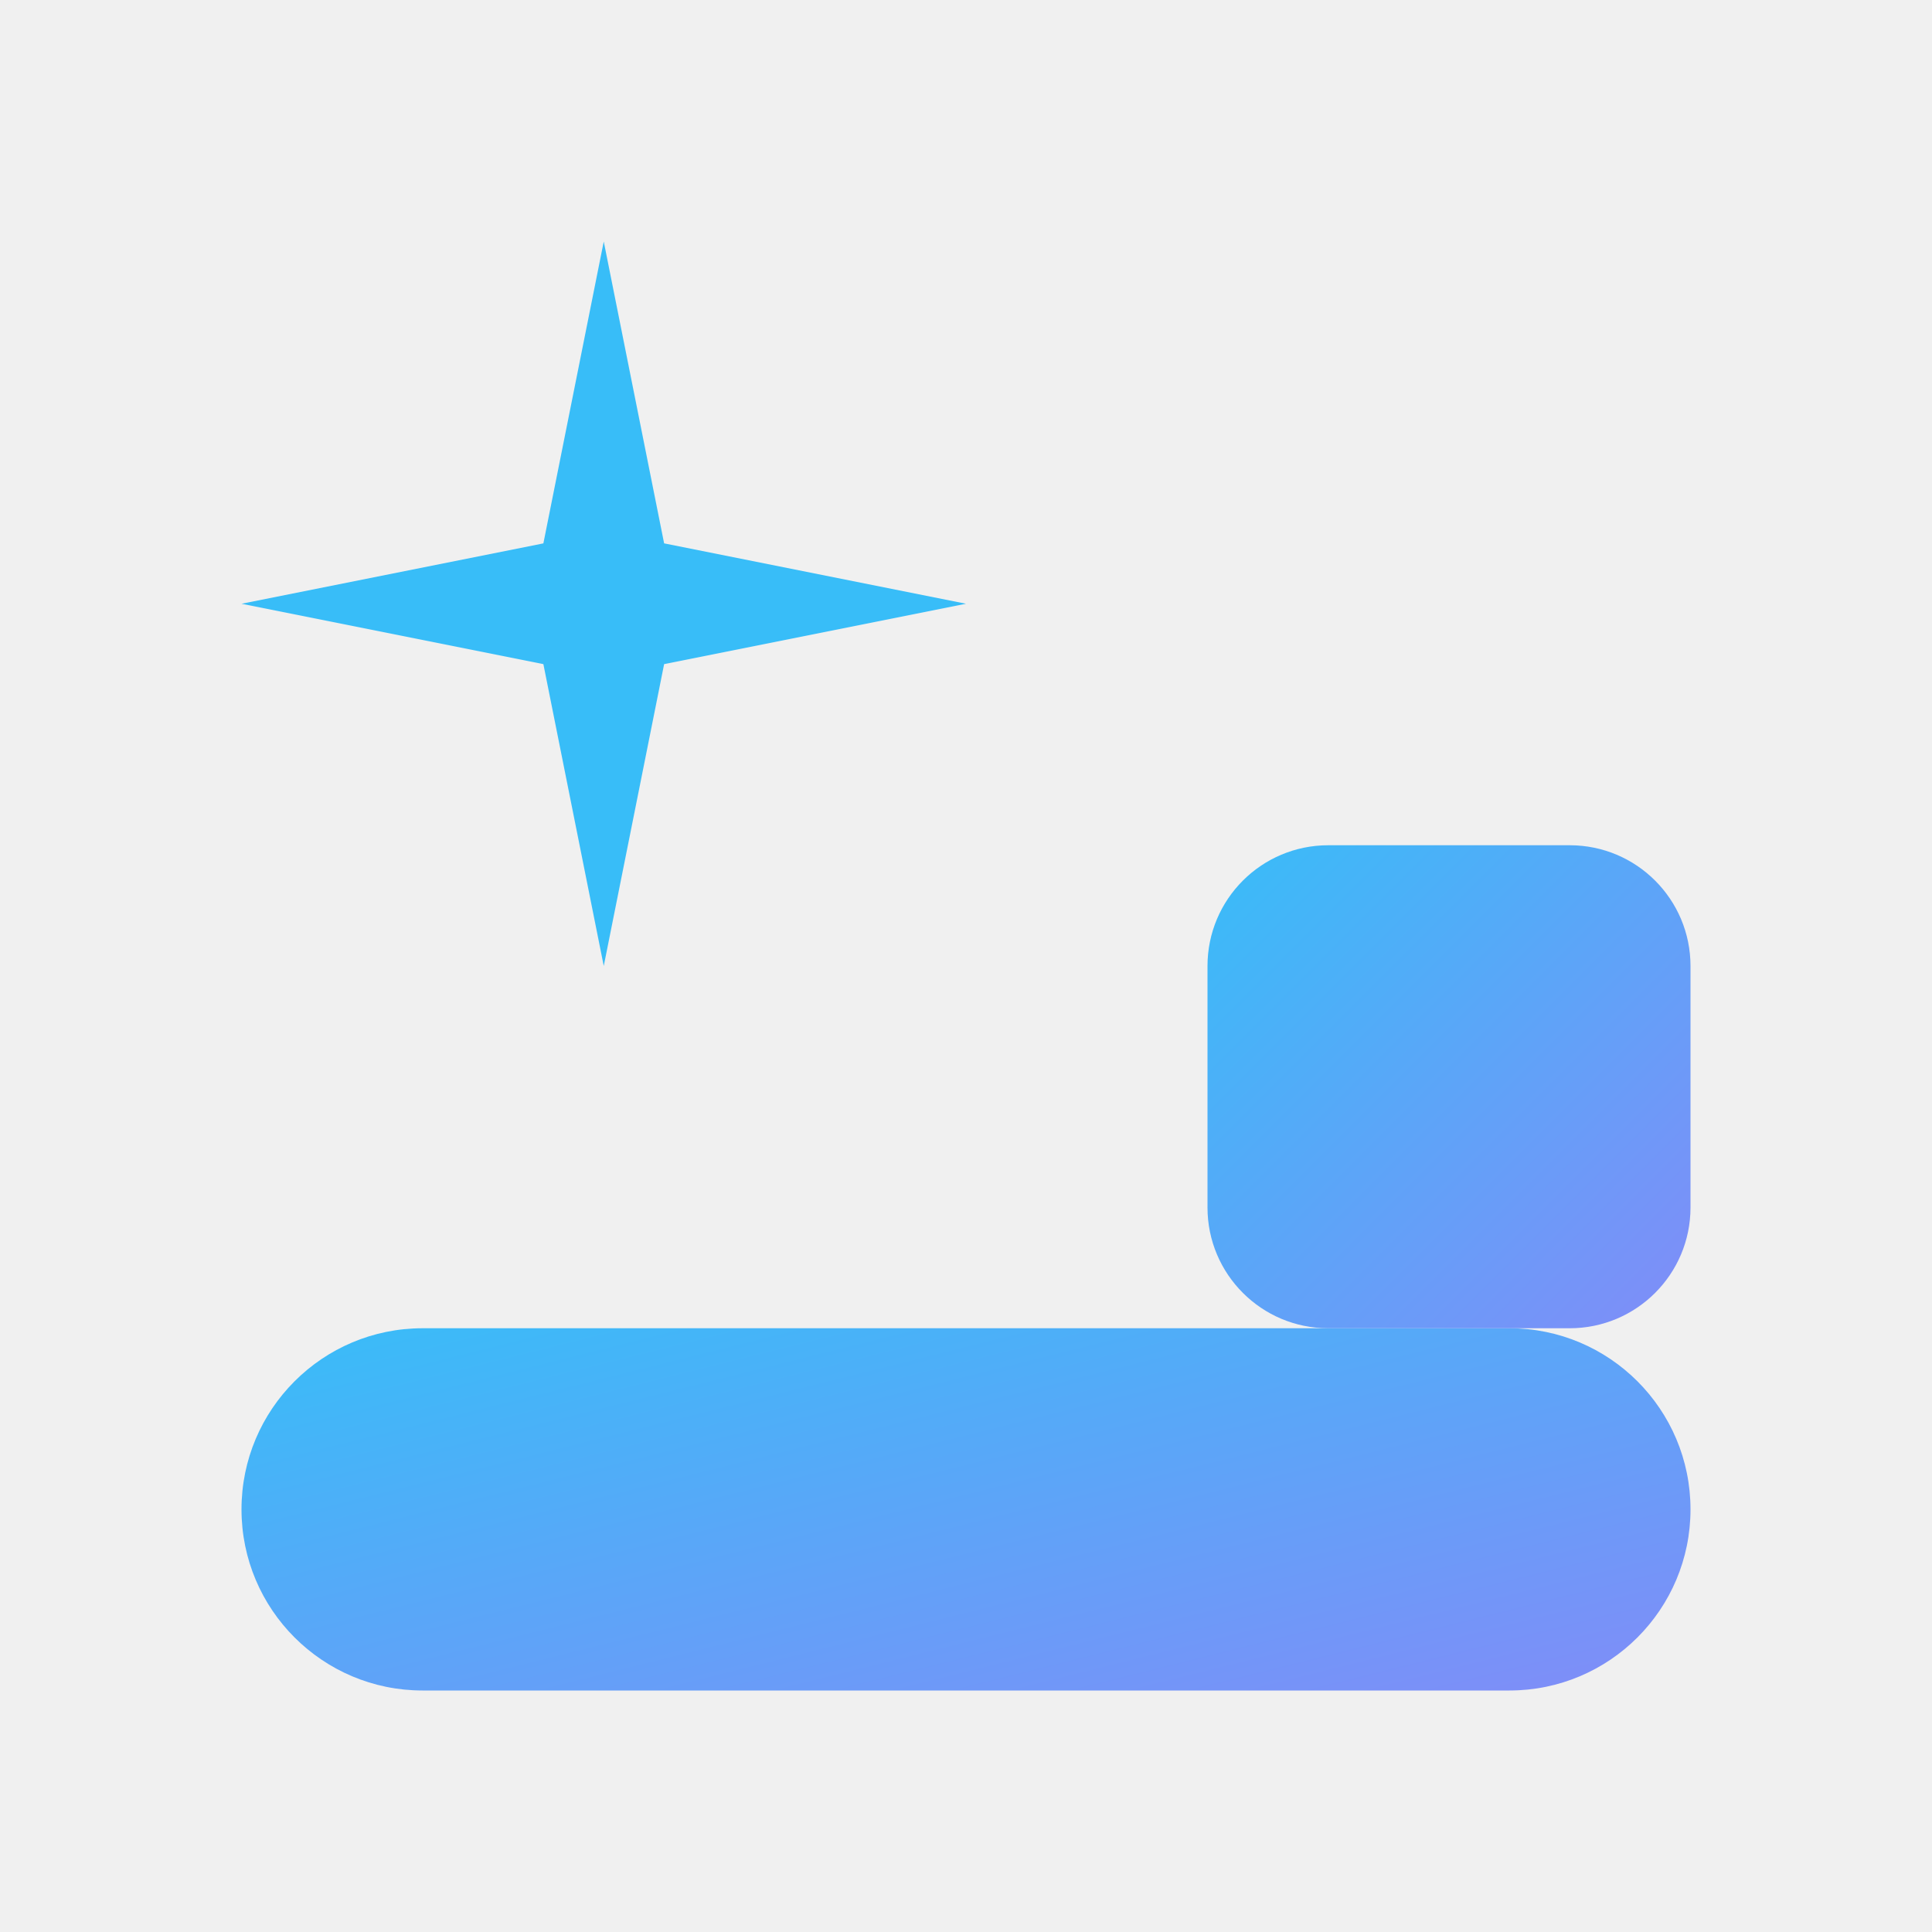
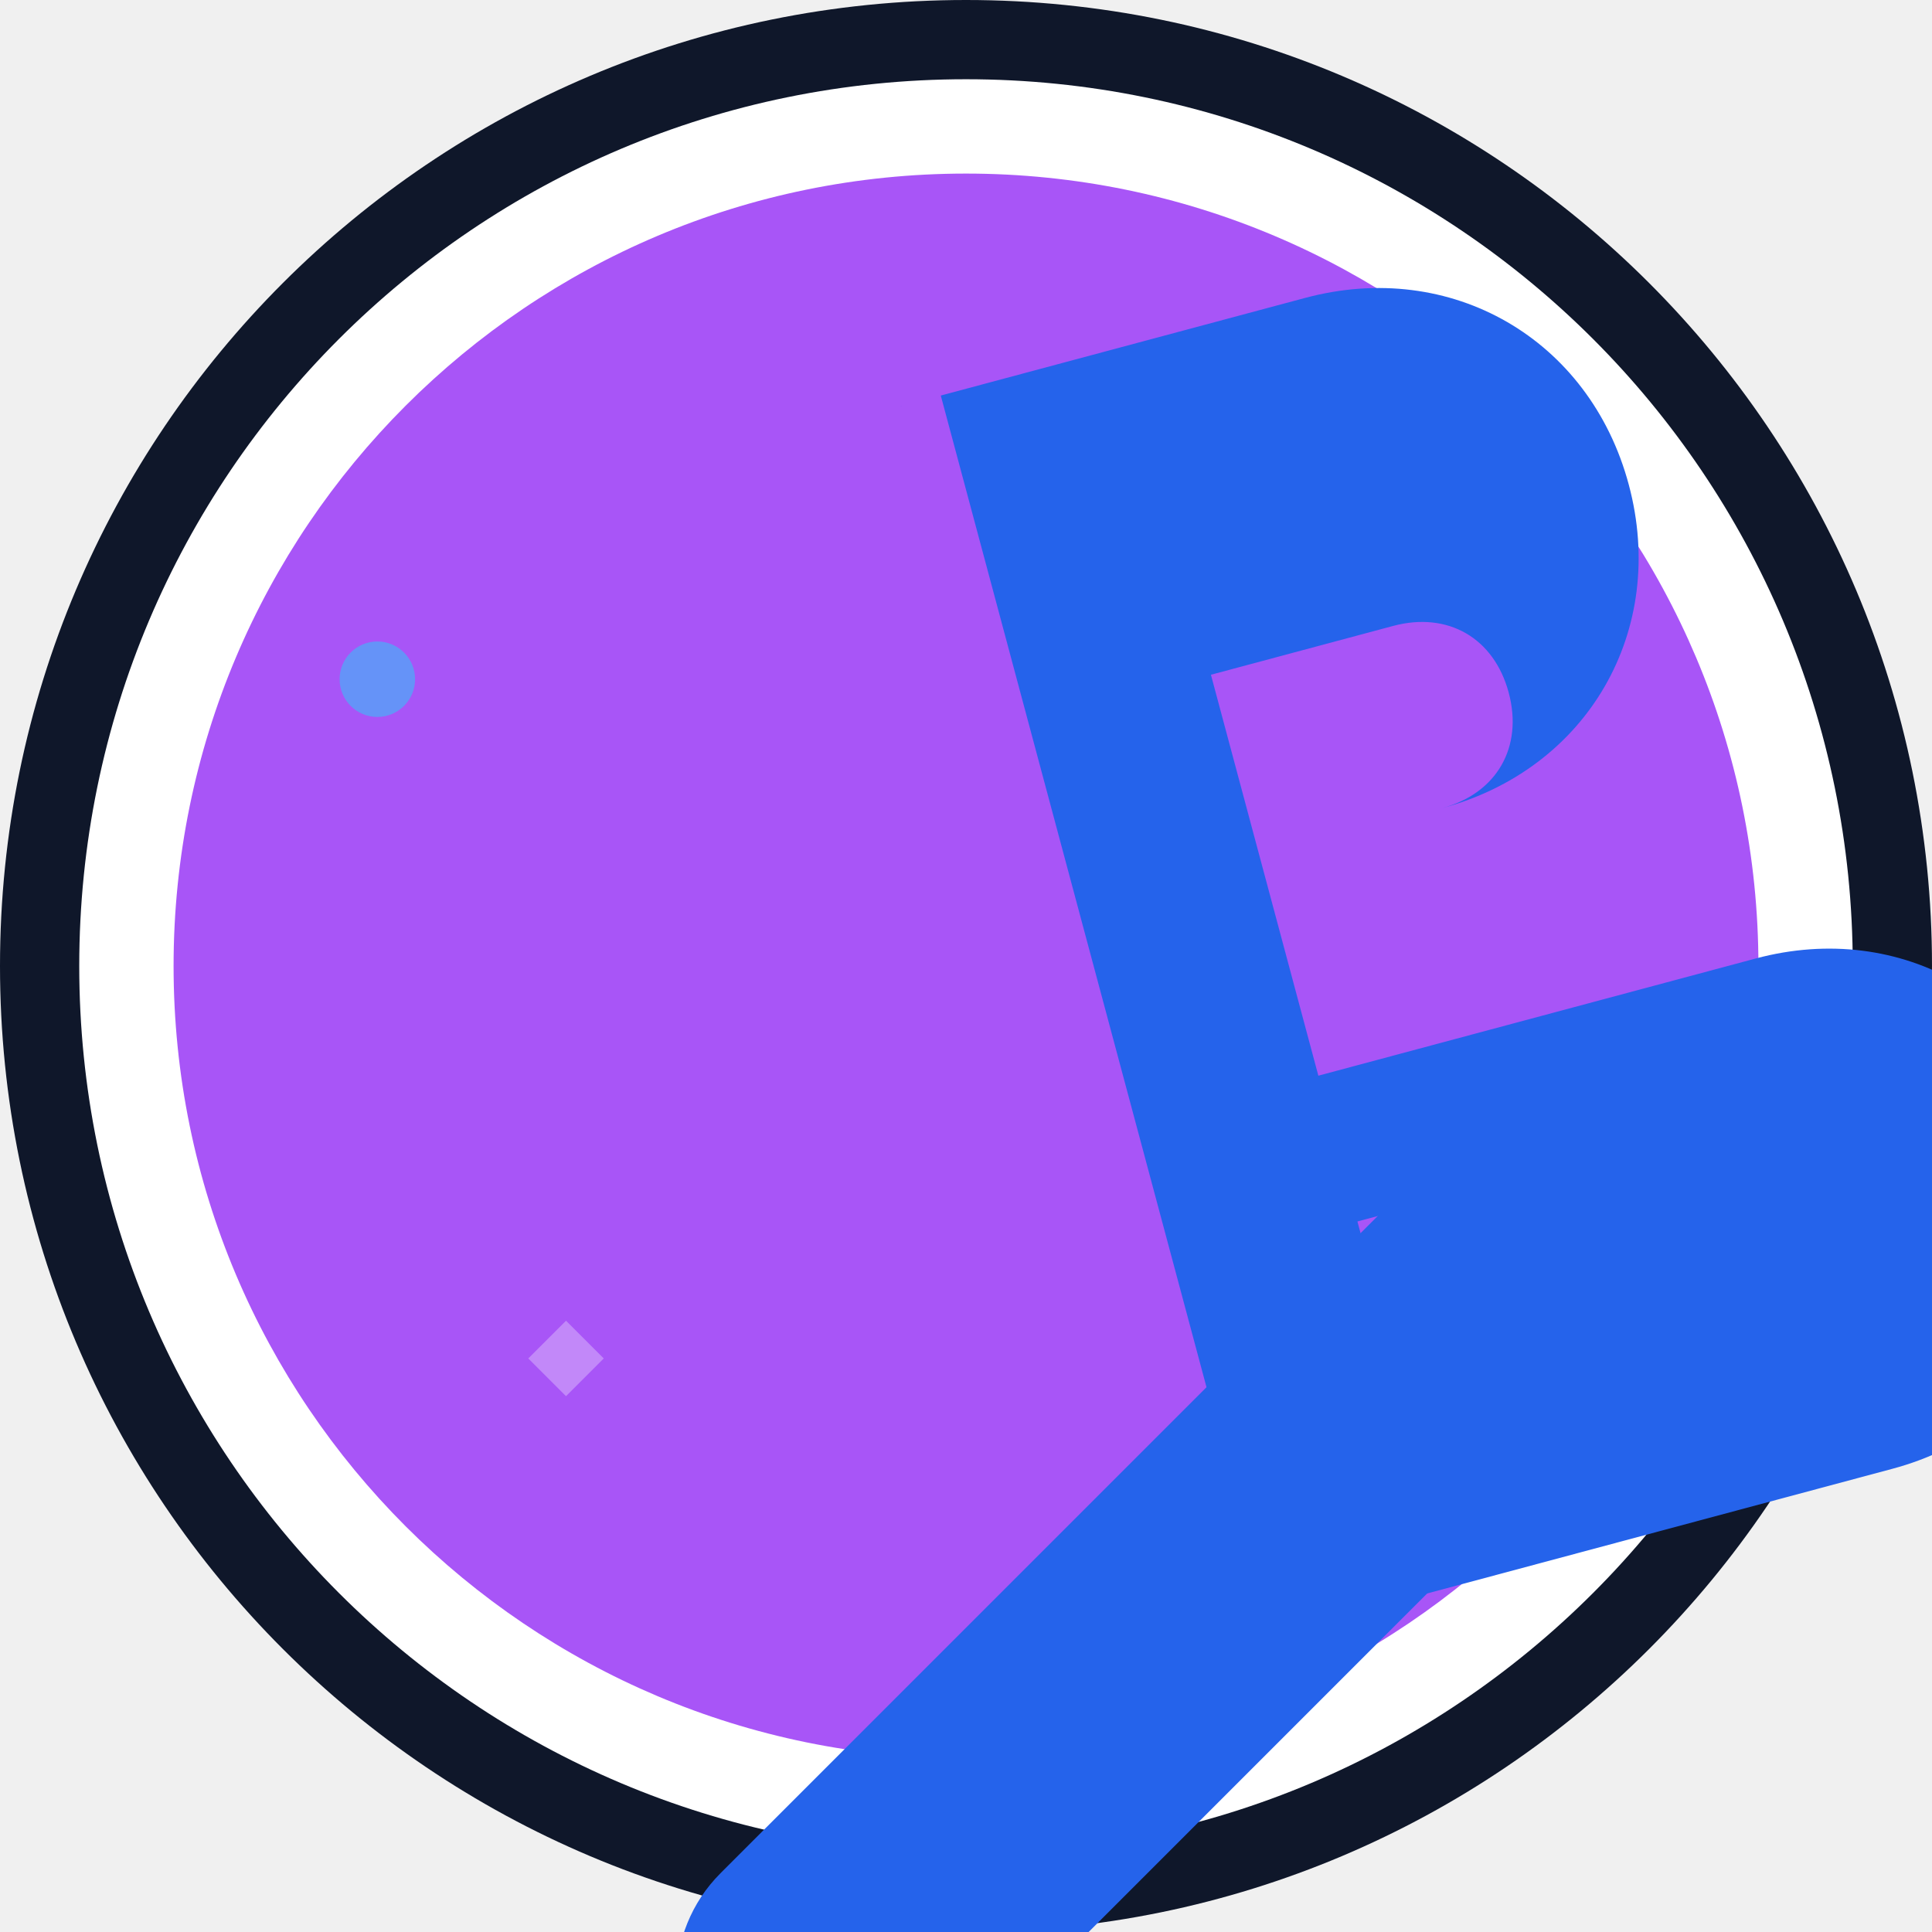
- <svg xmlns="http://www.w3.org/2000/svg" viewBox="0 0 32 32">
-   <defs>
-     <linearGradient id="grad" x1="0%" y1="0%" x2="100%" y2="100%">
-       <stop offset="0%" style="stop-color:#38bdf8;stop-opacity:1" />
-       <stop offset="100%" style="stop-color:#818cf8;stop-opacity:1" />
-     </linearGradient>
-   </defs>
-   <rect x="4" y="22" width="24" height="6" rx="3" fill="url(#grad)" />
-   <rect x="20" y="14" width="8" height="8" rx="2" fill="url(#grad)" />
-   <path d="M10 4 L11 9 L16 10 L11 11 L10 16 L9 11 L4 10 L9 9 Z" fill="#38bdf8">
-     <animate attributeName="opacity" values="1;0.3;1" dur="3s" repeatCount="indefinite" />
-   </path>
+ <svg xmlns="http://www.w3.org/2000/svg" viewBox="0 0 512 512">
+   <circle cx="256" cy="256" r="256" fill="#0f172a" />
+   <circle cx="256" cy="256" r="235" fill="#ffffff" />
+   <circle cx="256" cy="256" r="210" fill="#a855f7" />
+   <path d="M350 120l15 15-15 15-15-15z" fill="#ffffff" opacity="0.5" />
+   <path d="M150 350l10 10-10 10-10-10z" fill="#ffffff" opacity="0.3" />
+   <circle cx="420" cy="300" r="15" fill="#38bdf8" opacity="0.4" />
+   <circle cx="100" cy="180" r="10" fill="#38bdf8" opacity="0.6" />
+   <rect x="0" y="380" width="350" height="80" rx="40" fill="#2563eb" transform="rotate(-45 256 256)" />
+   <g transform="translate(230, 110) rotate(-15)">
+     <path d="M0 0h120c40 0 70 30 70 70s-30 70-70 70h-50v60h120c40 0 70 30 70 70s-30 70-70 70h-170v-340zm70 70v70h50c15 0 25-10 25-25s-10-25-25-25h-50zm0 140v80h50c15 0 25-10 25-25s-10-25-25-25h-50z" fill="#2563eb" />
+   </g>
</svg>
